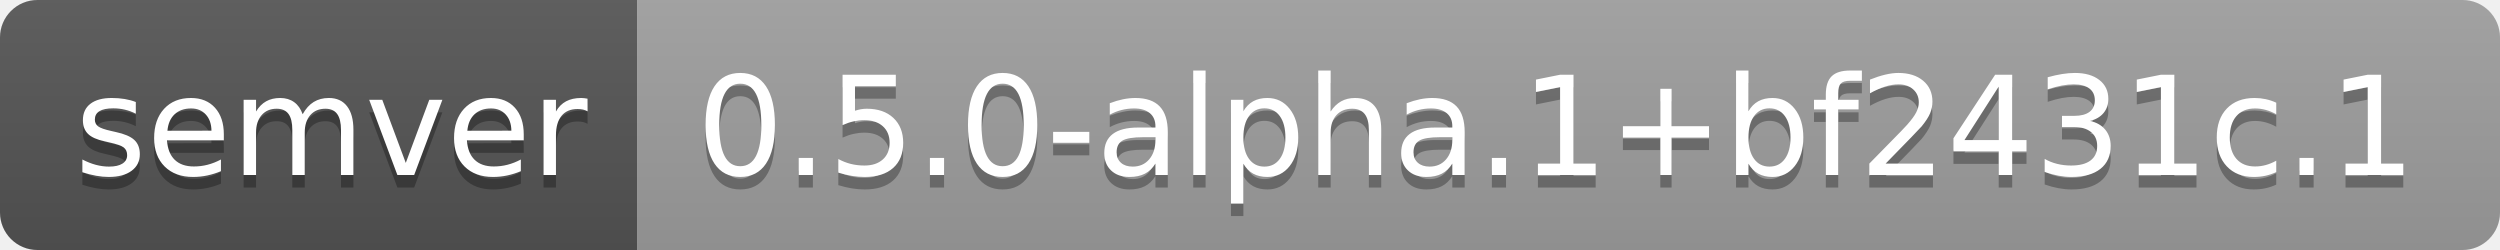
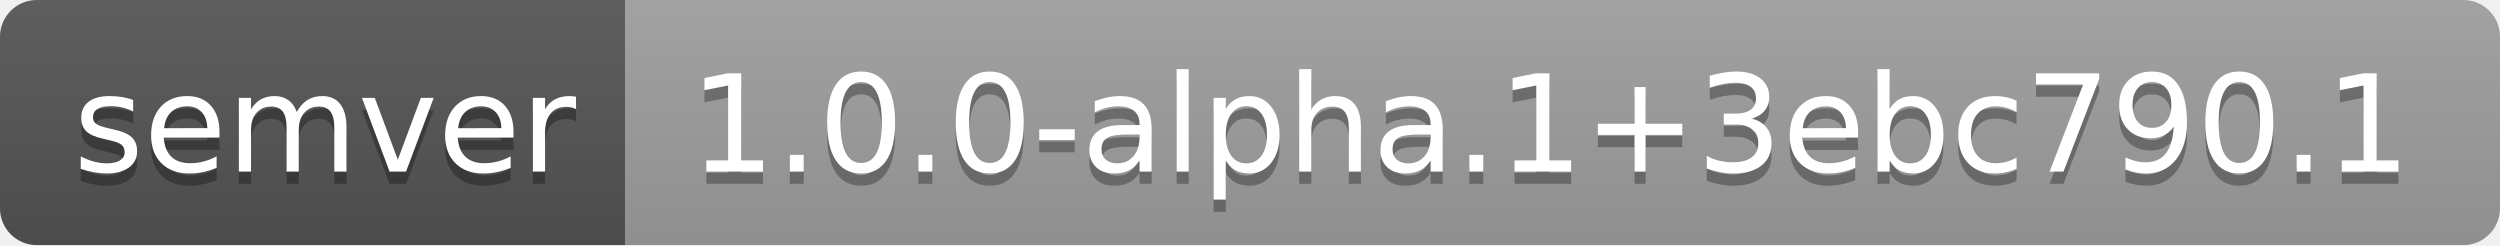
- <svg xmlns="http://www.w3.org/2000/svg" width="200" height="20" role="img" aria-label="semver: 0.5.0-alpha.1+bf2431c.1">
+ <svg xmlns="http://www.w3.org/2000/svg" width="204" height="20" role="img" aria-label="semver: 1.0.0-alpha.1+3ebc790.1">
  <linearGradient id="s" x2="0" y2="100%">
    <stop offset="0" stop-color="#bbb" stop-opacity=".1" />
    <stop offset="1" stop-opacity=".1" />
  </linearGradient>
  <clipPath id="r">
-     <rect width="200" height="20" rx="3" fill="#fff" />
+     <rect width="204" height="20" rx="3" fill="#fff" />
  </clipPath>
  <g clip-path="url(#r)">
    <rect width="51" height="20" fill="#555" />
-     <rect x="51" width="149" height="20" fill="#9f9f9f" />
-     <rect width="200" height="20" fill="url(#s)" />
+     <rect x="51" width="153" height="20" fill="#9f9f9f" />
+     <rect width="204" height="20" fill="url(#s)" />
  </g>
  <g fill="#fff" text-anchor="middle" font-family="Verdana,Geneva,DejaVu Sans,sans-serif" text-rendering="geometricPrecision" font-size="110">
    <text aria-hidden="true" x="265" y="150" fill="#010101" fill-opacity=".3" transform="scale(.1)" textLength="410">semver</text>
    <text x="265" y="140" transform="scale(.1)" fill="#fff" textLength="410">semver</text>
-     <text aria-hidden="true" x="1245" y="150" fill="#010101" fill-opacity=".3" transform="scale(.1)" textLength="1390">0.5.0-alpha.1+bf2431c.1</text>
-     <text x="1245" y="140" transform="scale(.1)" fill="#fff" textLength="1390">0.5.0-alpha.1+bf2431c.1</text>
+     <text aria-hidden="true" x="1265" y="150" fill="#010101" fill-opacity=".3" transform="scale(.1)" textLength="1430">1.0.0-alpha.1+3ebc790.1</text>
+     <text x="1265" y="140" transform="scale(.1)" fill="#fff" textLength="1430">1.0.0-alpha.1+3ebc790.1</text>
  </g>
</svg>
